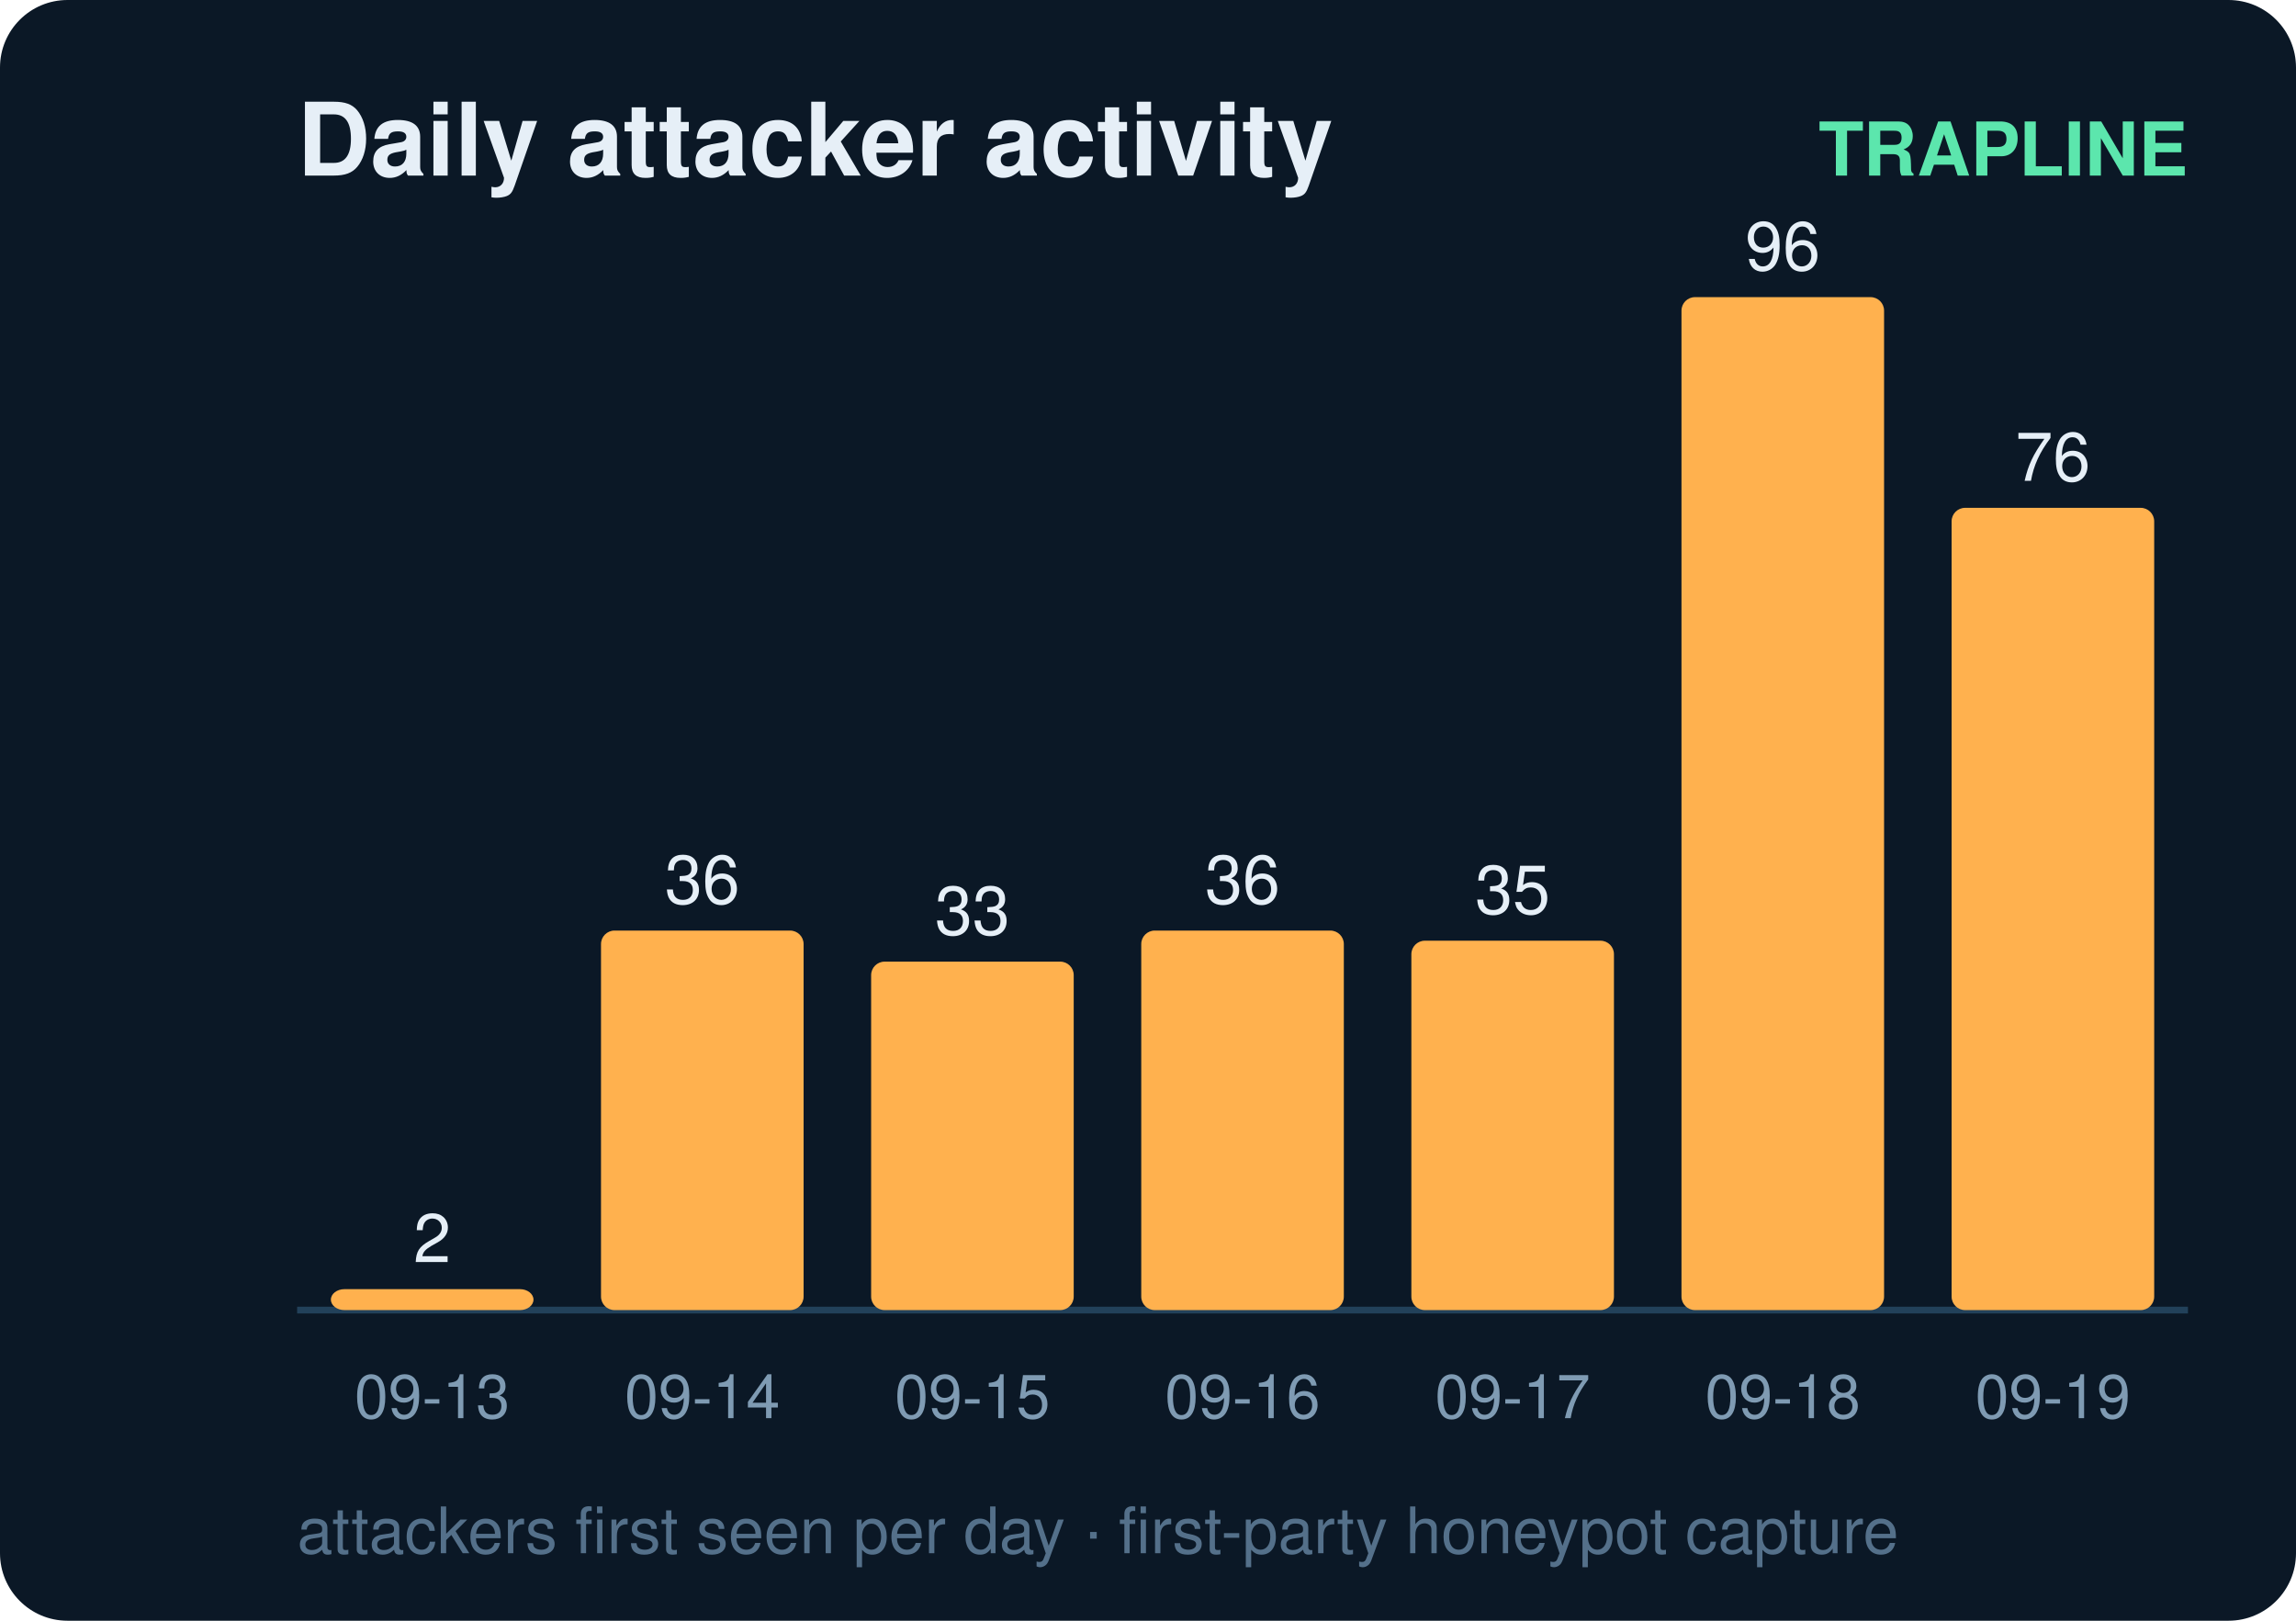
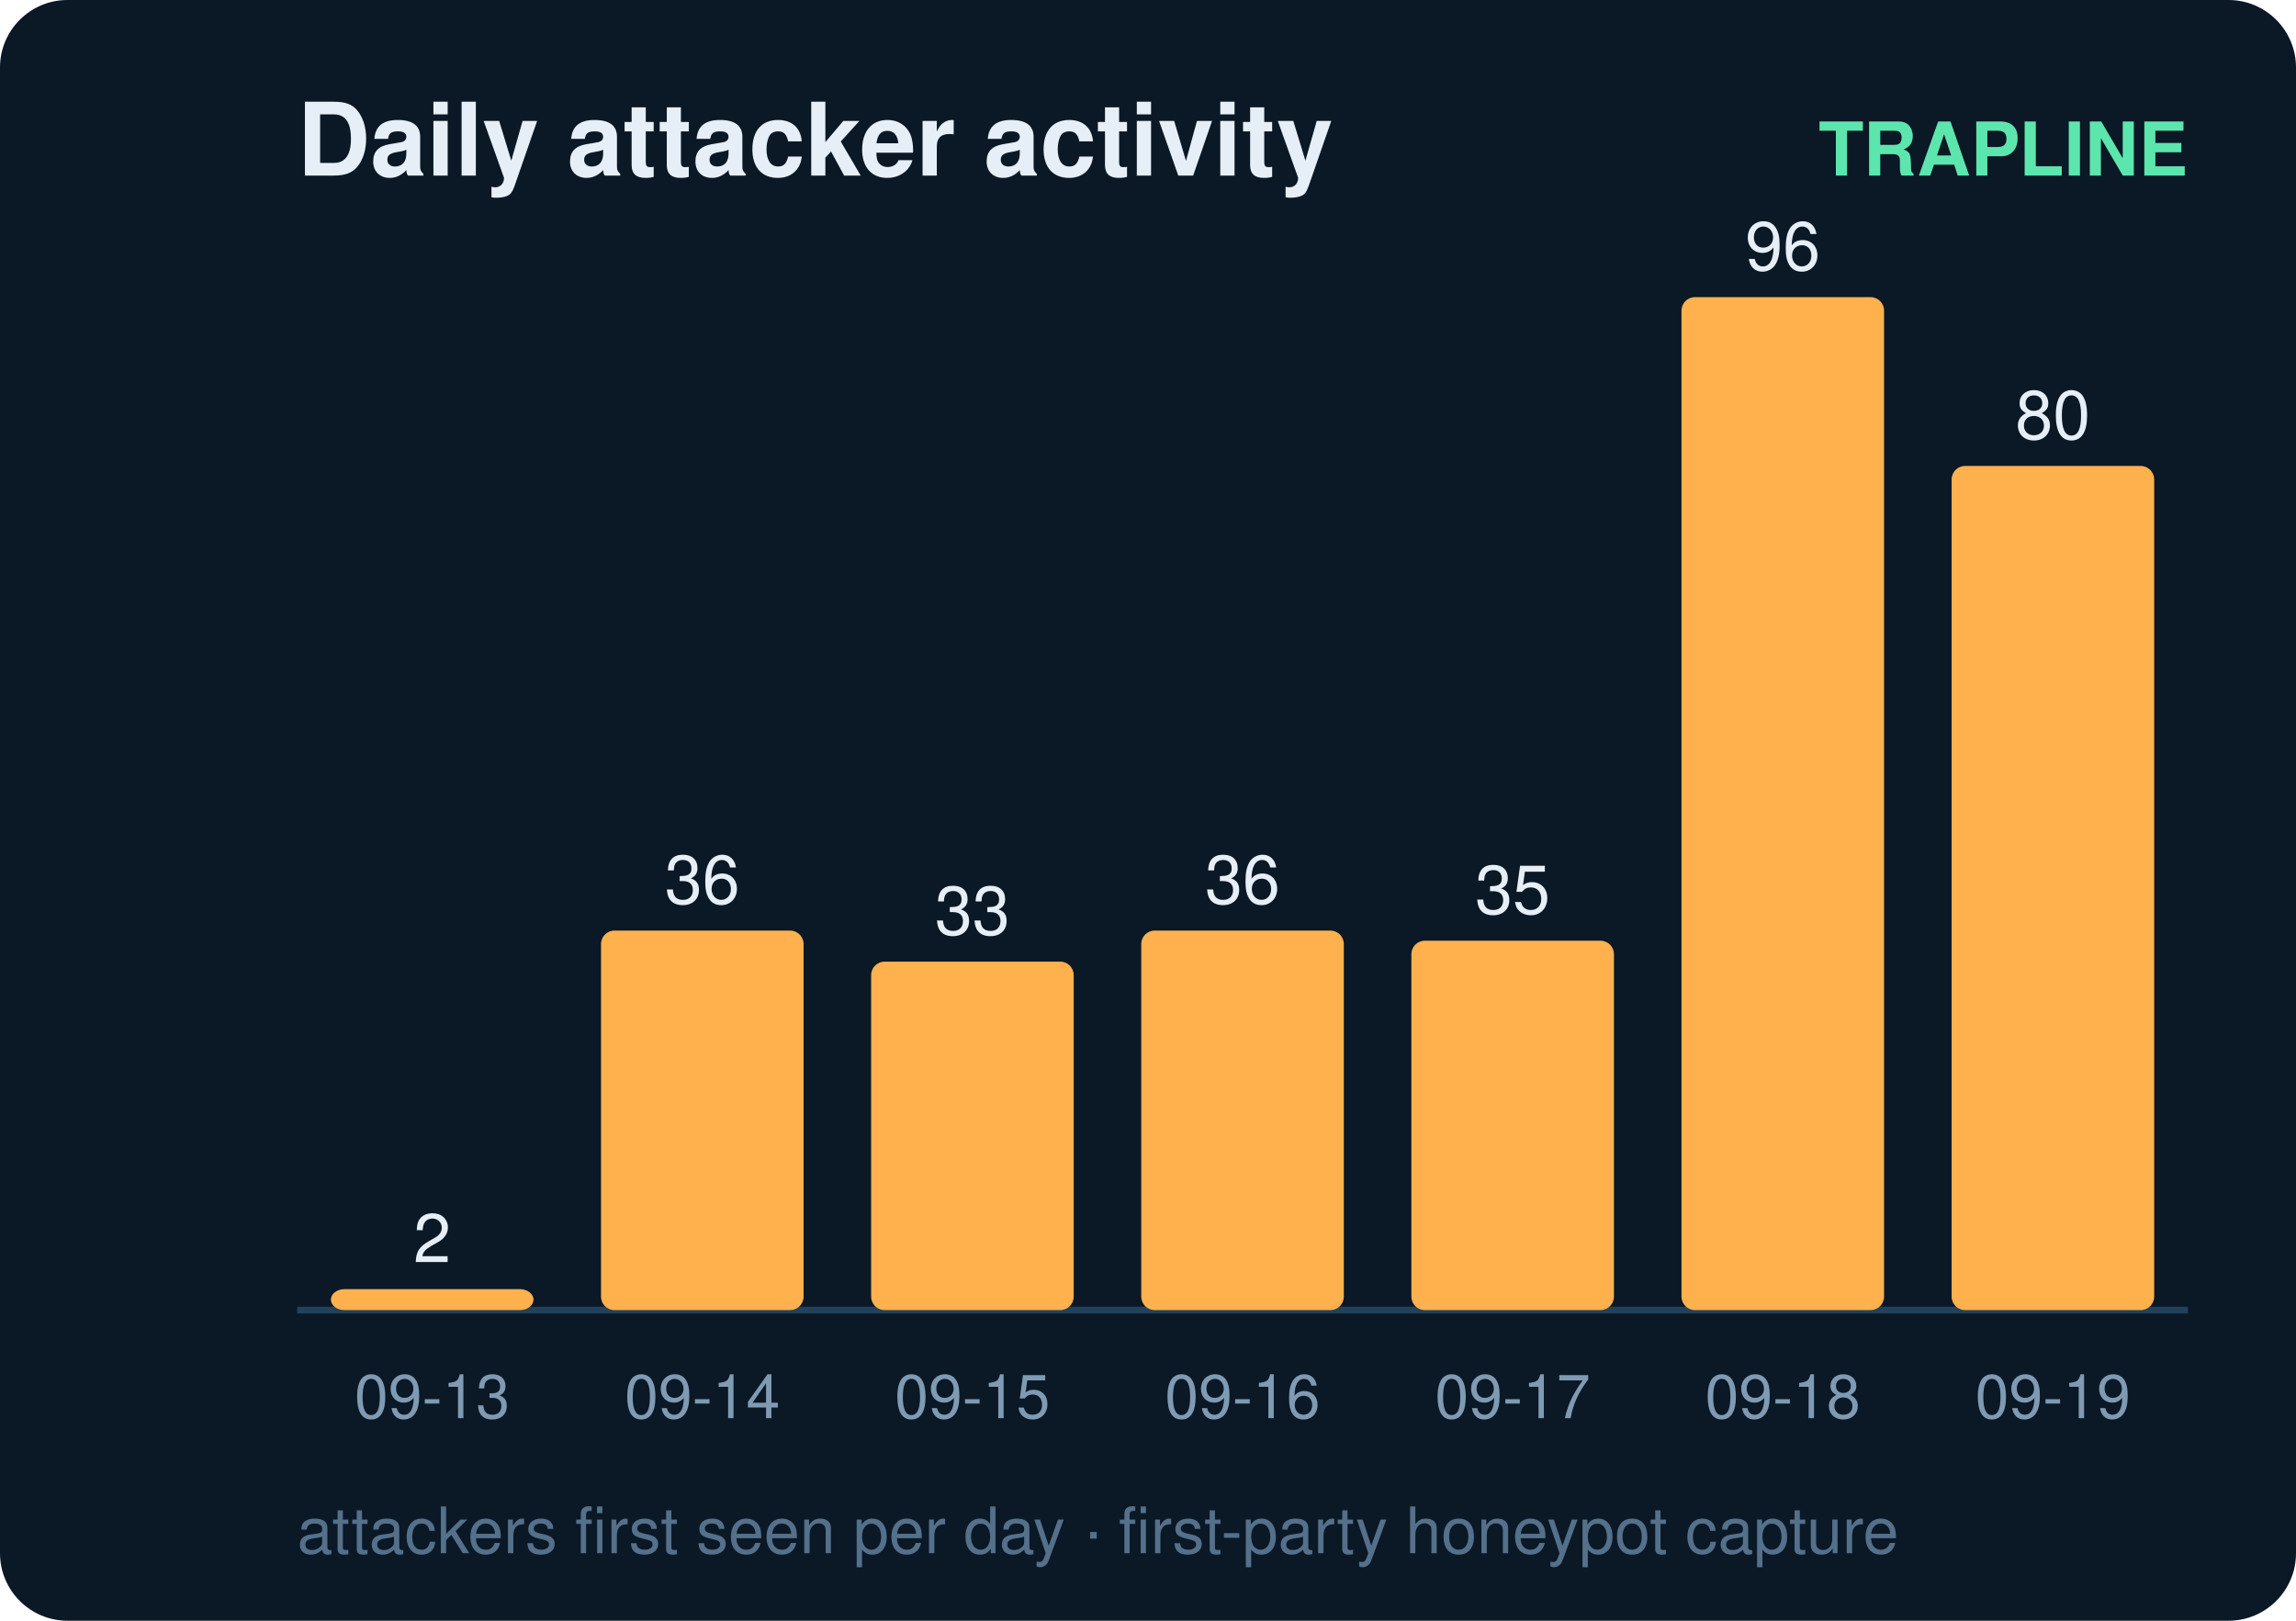
<svg xmlns="http://www.w3.org/2000/svg" width="340" height="240" viewBox="0 0 340 240" font-family="ui-sans-serif,Segoe UI,Helvetica,Arial">
  <rect width="340" height="240" rx="10" fill="#0b1826" />
  <text x="44" y="26" fill="#e6eff7" font-size="15" font-weight="700">Daily attacker activity</text>
  <text x="324" y="26" fill="#5ce6ad" font-size="11" text-anchor="end" font-weight="600">TRAPLINE</text>
  <line x1="44" y1="194" x2="324" y2="194" stroke="#22415a" stroke-width="1" />
  <rect x="49" y="190.9" width="30" height="3.1" rx="2" fill="#ffb14e" />
  <text x="64.0" y="186.9" fill="#e6eff7" font-size="10" text-anchor="middle" font-variant-numeric="tabular-nums">2</text>
  <text x="64.0" y="210.0" fill="#7f9bb3" font-size="9" text-anchor="middle">09-13</text>
  <rect x="89" y="137.8" width="30" height="56.2" rx="2" fill="#ffb14e" />
  <text x="104.0" y="133.8" fill="#e6eff7" font-size="10" text-anchor="middle" font-variant-numeric="tabular-nums">36</text>
  <text x="104.0" y="210.0" fill="#7f9bb3" font-size="9" text-anchor="middle">09-14</text>
  <rect x="129" y="142.4" width="30" height="51.6" rx="2" fill="#ffb14e" />
  <text x="144.0" y="138.4" fill="#e6eff7" font-size="10" text-anchor="middle" font-variant-numeric="tabular-nums">33</text>
  <text x="144.0" y="210.0" fill="#7f9bb3" font-size="9" text-anchor="middle">09-15</text>
  <rect x="169" y="137.8" width="30" height="56.2" rx="2" fill="#ffb14e" />
  <text x="184.0" y="133.8" fill="#e6eff7" font-size="10" text-anchor="middle" font-variant-numeric="tabular-nums">36</text>
  <text x="184.0" y="210.0" fill="#7f9bb3" font-size="9" text-anchor="middle">09-16</text>
  <rect x="209" y="139.3" width="30" height="54.7" rx="2" fill="#ffb14e" />
  <text x="224.0" y="135.3" fill="#e6eff7" font-size="10" text-anchor="middle" font-variant-numeric="tabular-nums">35</text>
  <text x="224.0" y="210.0" fill="#7f9bb3" font-size="9" text-anchor="middle">09-17</text>
  <rect x="249" y="44.0" width="30" height="150.0" rx="2" fill="#ffb14e" />
  <text x="264.0" y="40.0" fill="#e6eff7" font-size="10" text-anchor="middle" font-variant-numeric="tabular-nums">96</text>
  <text x="264.0" y="210.0" fill="#7f9bb3" font-size="9" text-anchor="middle">09-18</text>
-   <rect x="289" y="75.2" width="30" height="118.8" rx="2" fill="#ffb14e" />
-   <text x="304.0" y="71.2" fill="#e6eff7" font-size="10" text-anchor="middle" font-variant-numeric="tabular-nums">76</text>
+   <rect x="289" y="69.0" width="30" height="125.0" rx="2" fill="#ffb14e" />
+   <text x="304.0" y="65.0" fill="#e6eff7" font-size="10" text-anchor="middle" font-variant-numeric="tabular-nums">80</text>
  <text x="304.0" y="210.0" fill="#7f9bb3" font-size="9" text-anchor="middle">09-19</text>
  <text x="44" y="230" fill="#54708a" font-size="9.5">attackers first seen per day · first-party honeypot capture</text>
</svg>
